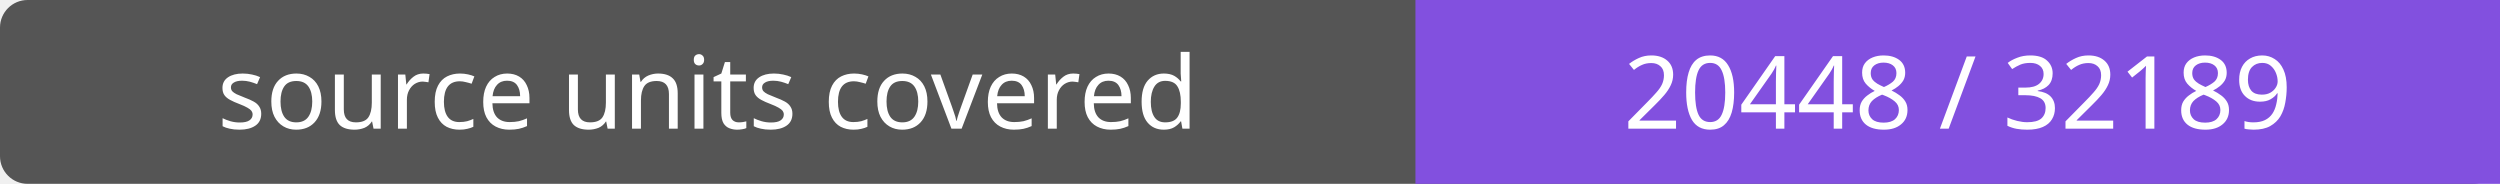
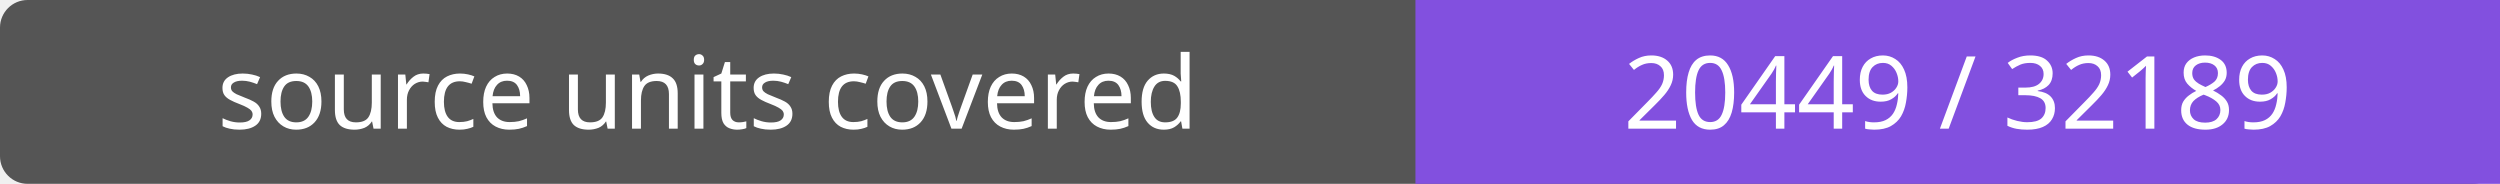
- <svg xmlns="http://www.w3.org/2000/svg" width="272" height="20" role="img" aria-label="source units covered: 20448 / 32189">
+ <svg xmlns="http://www.w3.org/2000/svg" width="272" height="20" role="img" aria-label="source units covered: 20449 / 32189">
  <rect width="272" height="20" rx="3" fill="#555" />
  <path fill="#8250df" d="M154 0h118v20H154z" />
  <g fill="#fff" text-anchor="middle" font-family="Verdana,sans-serif" font-size="11">
    <text x="77.0" y="14">source units covered</text>
-     <text x="213.0" y="14">20448 / 32189</text>
+     <text x="213.0" y="14">20449 / 32189</text>
  </g>
</svg>
